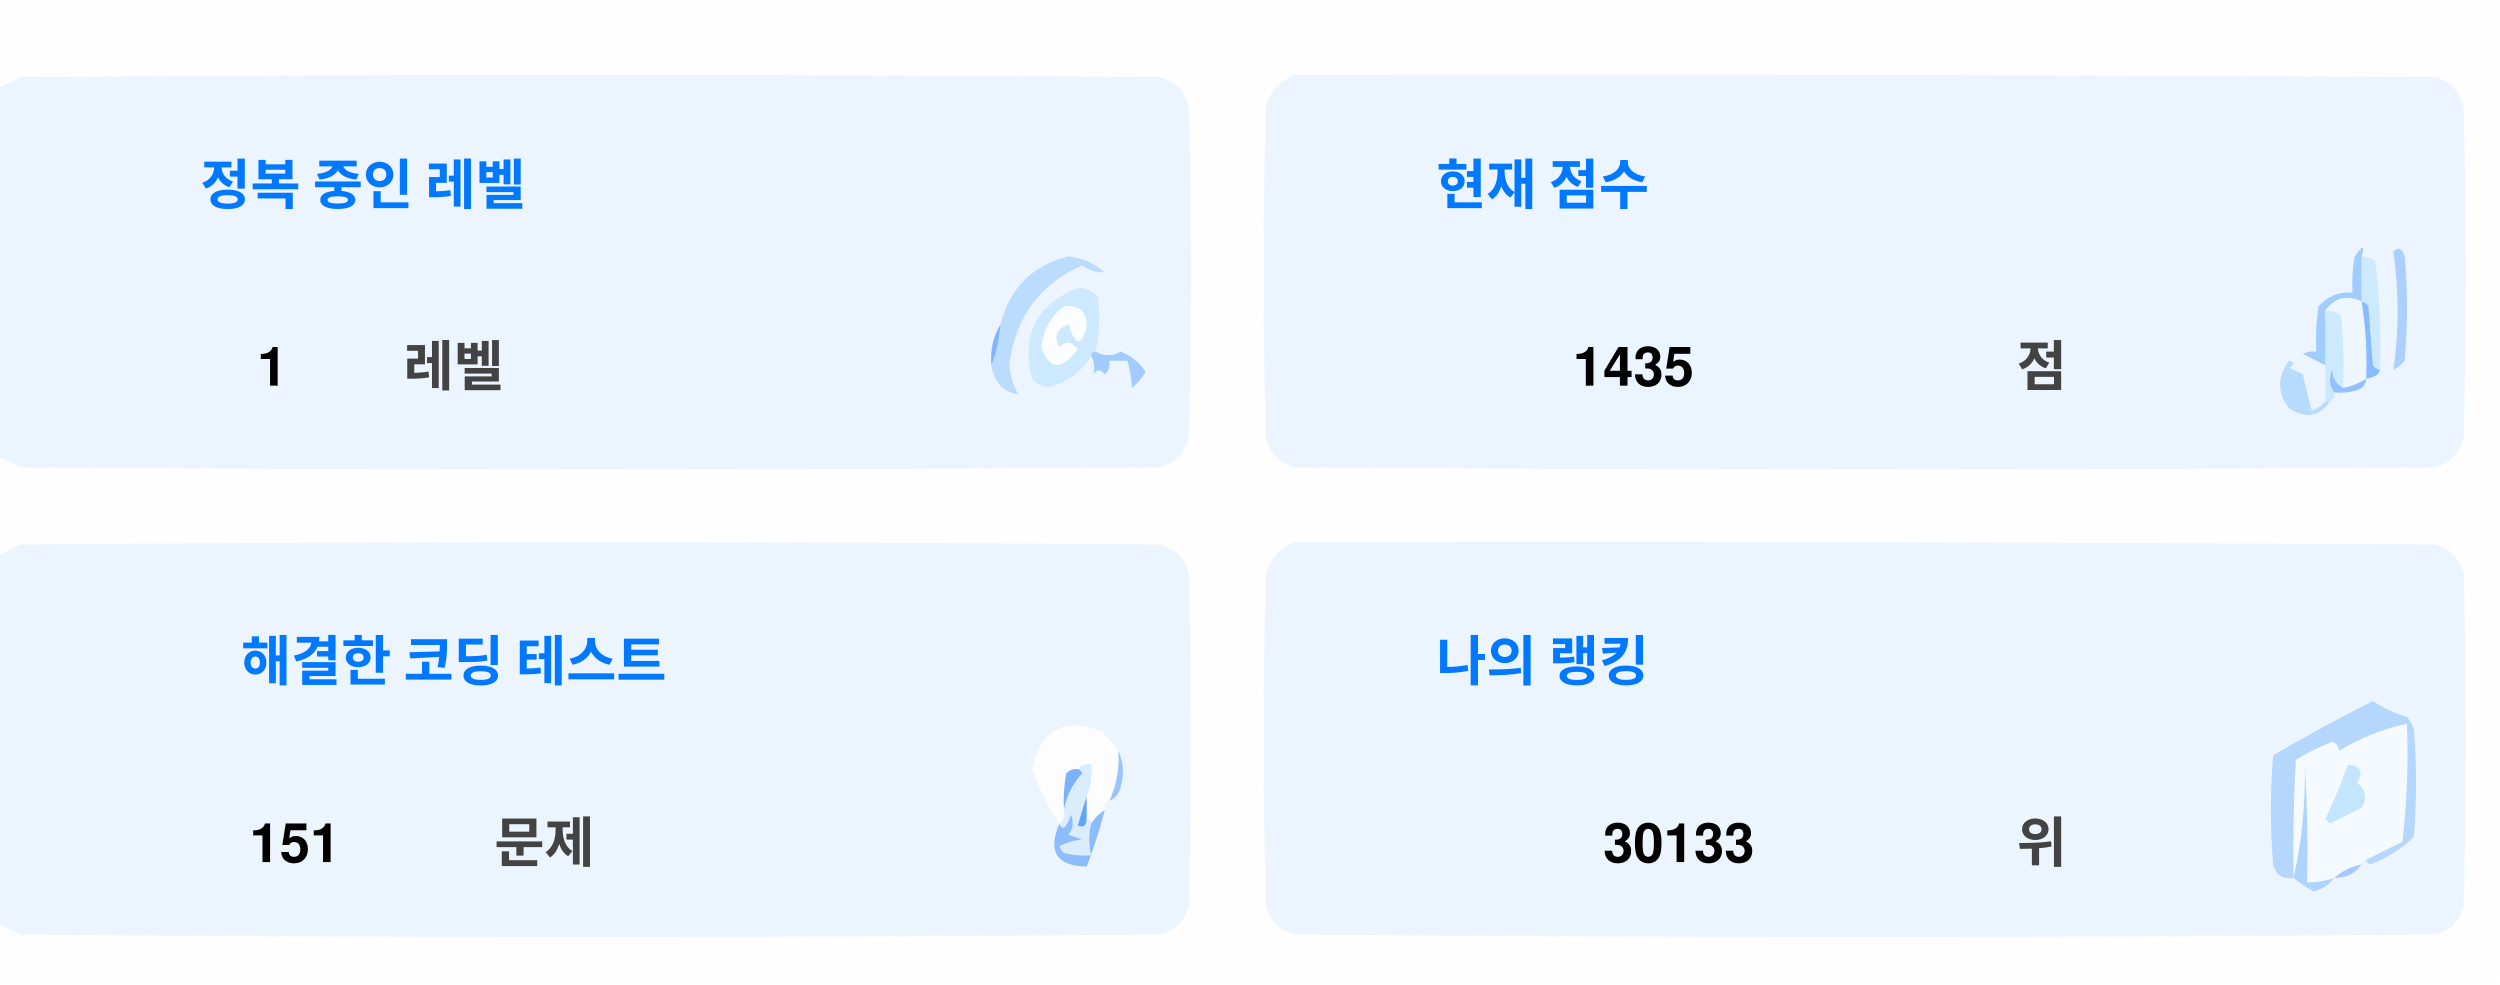
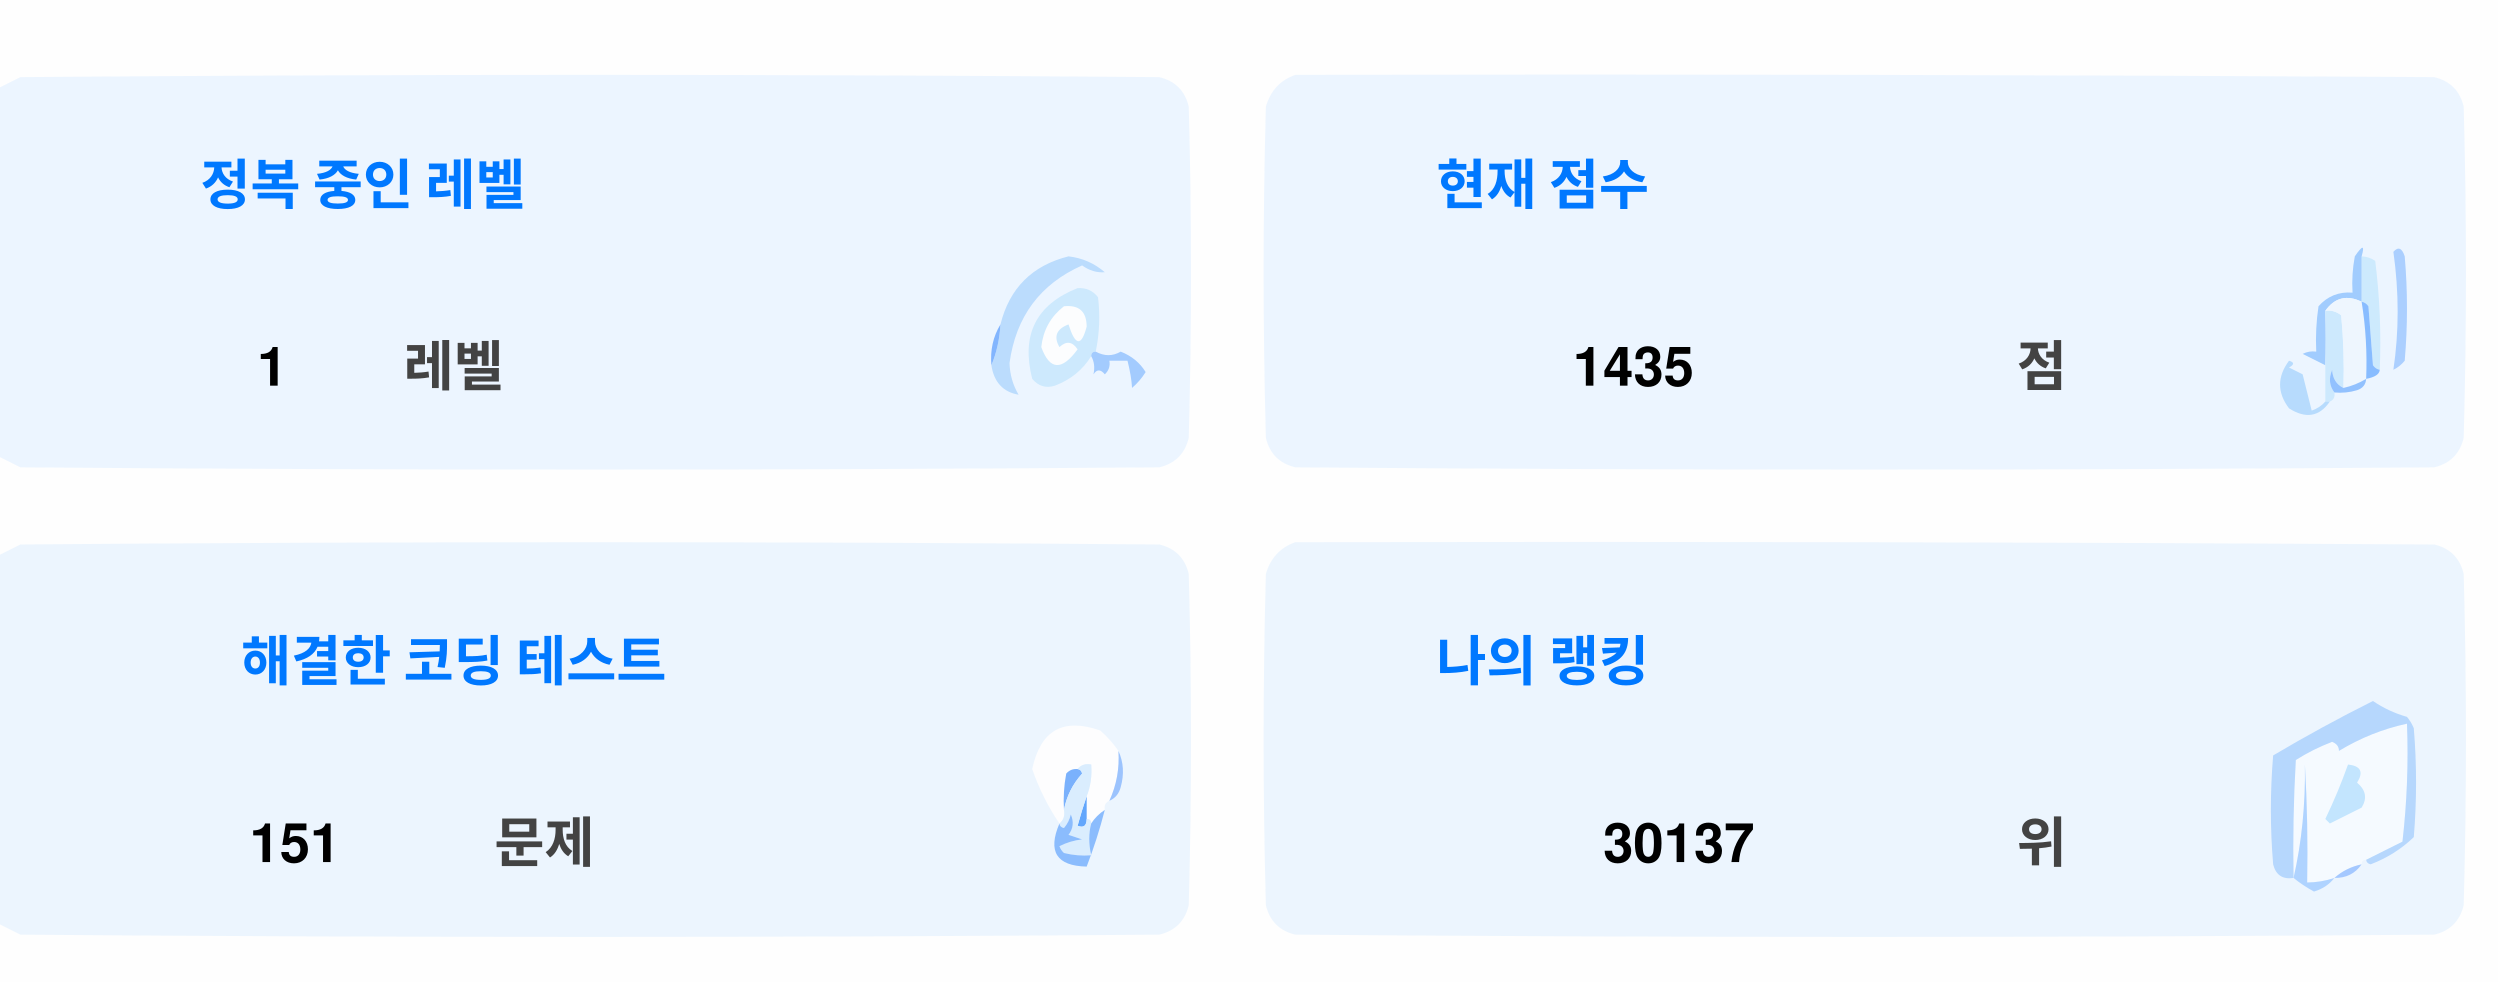
<svg xmlns="http://www.w3.org/2000/svg" version="1.1" width="551px" height="217px" style="shape-rendering:geometricPrecision; text-rendering:geometricPrecision; image-rendering:optimizeQuality; fill-rule:evenodd; clip-rule:evenodd">
  <style>.title {fill: #434343;font-size: 1rem;line-height: 1.5rem;font-weight: bold;font-family: -apple-system, BlinkMacSystemFont, Segoe UI, Helvetica, Arial, sans-serif, Apple Color Emoji, Segoe UI Emoji;}.desc {fill: #434343;font-size: 2.5rem;font-weight: bold;line-height: 1.5rem;font-family: -apple-system, BlinkMacSystemFont, Segoe UI, Helvetica, Arial, sans-serif, Apple Color Emoji, Segoe UI Emoji;}.desc-2 {fill: #434343;font-size: 1rem;font-weight: bold;line-height: 1.5rem;font-family: -apple-system, BlinkMacSystemFont, Segoe UI, Helvetica, Arial, sans-serif, Apple Color Emoji, Segoe UI Emoji;}.text, .desc {animation: twinkling 4s ease-in-out infinite;}@keyframes twinkling {40% { opacity: 1; }50% { opacity: 0.5; }60% { opacity: 1; }70% { opacity: 0.5; }80% { opacity: 1; }}</style>
  <g>
    <path style="opacity:1" fill="#fefefe" d="M -0.5,-0.5 C 183.167,-0.5 366.833,-0.5 550.5,-0.5C 550.5,71.833 550.5,144.167 550.5,216.5C 366.833,216.5 183.167,216.5 -0.5,216.5C -0.5,212.167 -0.5,207.833 -0.5,203.5C 1.14,204.32 2.807,205.153 4.5,206C 88.167,206.667 171.833,206.667 255.5,206C 259,205.167 261.167,203 262,199.5C 262.667,175.167 262.667,150.833 262,126.5C 261.167,123 259,120.833 255.5,120C 171.833,119.333 88.167,119.333 4.5,120C 2.807,120.847 1.14,121.68 -0.5,122.5C -0.5,115.167 -0.5,107.833 -0.5,100.5C 1.14,101.32 2.807,102.153 4.5,103C 88.167,103.667 171.833,103.667 255.5,103C 259,102.167 261.167,100 262,96.5C 262.667,72.167 262.667,47.833 262,23.5C 261.167,20 259,17.833 255.5,17C 171.833,16.333 88.167,16.333 4.5,17C 2.807,17.847 1.14,18.68 -0.5,19.5C -0.5,12.833 -0.5,6.167 -0.5,-0.5 Z" />
  </g>
  <g>
    <path style="opacity:1" fill="#ecf5ff" d="M -0.5,100.5 C -0.5,73.5 -0.5,46.5 -0.5,19.5C 1.14,18.68 2.807,17.847 4.5,17C 88.167,16.333 171.833,16.333 255.5,17C 259,17.833 261.167,20 262,23.5C 262.667,47.833 262.667,72.167 262,96.5C 261.167,100 259,102.167 255.5,103C 171.833,103.667 88.167,103.667 4.5,103C 2.807,102.153 1.14,101.32 -0.5,100.5 Z" />
  </g>
  <g>
    <path style="opacity:1" fill="#ecf5ff" d="M 285.5,16.5 C 369.167,16.333 452.834,16.5 536.5,17C 540,17.833 542.167,20 543,23.5C 543.667,47.833 543.667,72.167 543,96.5C 542.167,100 540,102.167 536.5,103C 452.833,103.667 369.167,103.667 285.5,103C 282,102.167 279.833,100 279,96.5C 278.333,72.167 278.333,47.833 279,23.5C 280.018,19.985 282.185,17.652 285.5,16.5 Z" />
  </g>
  <g>
    <path style="opacity:1" fill="#cdeafd" d="M 520.5,56.5 C 521.583,56.539 522.583,56.873 523.5,57.5C 524.498,65.472 524.831,73.472 524.5,81.5C 523.883,81.389 523.383,81.056 523,80.5C 522.667,76.167 522.333,71.833 522,67.5C 521.617,66.944 521.117,66.611 520.5,66.5C 520.5,63.167 520.5,59.833 520.5,56.5 Z" />
  </g>
  <g>
    <path style="opacity:1" fill="#abcfff" d="M 527.5,55.5 C 528.566,54.308 529.399,54.641 530,56.5C 530.667,64.167 530.667,71.833 530,79.5C 529.311,80.357 528.478,81.023 527.5,81.5C 528.758,73.08 528.758,64.414 527.5,55.5 Z" />
  </g>
  <g>
    <path style="opacity:1" fill="#bbdcfd" d="M 218.5,80.5 C 219.657,77.727 220.324,74.727 220.5,71.5C 222.49,63.51 227.49,58.51 235.5,56.5C 238.528,56.847 241.194,58.014 243.5,60C 241.744,60.141 240.078,59.641 238.5,58.5C 229.247,62.607 223.914,69.773 222.5,80C 222.565,82.526 223.232,84.859 224.5,87C 221.07,86.397 219.07,84.231 218.5,80.5 Z" />
  </g>
  <g>
    <path style="opacity:1" fill="#cde9fd" d="M 241.5,77.5 C 240.833,77.5 240.5,77.833 240.5,78.5C 238.628,81.529 235.961,83.695 232.5,85C 230.536,85.624 228.869,85.124 227.5,83.5C 225.021,73.791 228.354,67.124 237.5,63.5C 239.374,63.39 240.874,64.056 242,65.5C 242.497,69.524 242.331,73.524 241.5,77.5 Z" />
  </g>
  <g>
    <path style="opacity:1" fill="#fcfdfe" d="M 234.5,67.5 C 237.826,67.162 239.493,68.662 239.5,72C 238.334,76.434 237,76.267 235.5,71.5C 232.832,72.515 232.166,74.182 233.5,76.5C 235.017,75.089 236.351,75.256 237.5,77C 234.006,81.771 231.34,81.605 229.5,76.5C 229.904,72.771 231.571,69.771 234.5,67.5 Z" />
  </g>
  <g>
    <path style="opacity:1" fill="#a1ccfe" d="M 520.5,56.5 C 520.5,59.833 520.5,63.167 520.5,66.5C 517.238,64.922 514.572,65.589 512.5,68.5C 512.617,72.81 512.617,76.81 512.5,80.5C 510.86,79.68 509.193,78.847 507.5,78C 508.448,77.517 509.448,77.35 510.5,77.5C 510.335,74.15 510.502,70.817 511,67.5C 512.995,65.253 515.495,64.253 518.5,64.5C 518.336,61.813 518.503,59.146 519,56.5C 520.731,53.969 521.231,53.969 520.5,56.5 Z" />
  </g>
  <g>
    <path style="opacity:1" fill="#cde9fd" d="M 512.5,68.5 C 513.822,68.33 514.989,68.663 516,69.5C 516.499,74.823 516.666,80.156 516.5,85.5C 514.955,84.77 514.122,83.437 514,81.5C 513.22,83.387 513.387,85.054 514.5,86.5C 514.672,87.492 514.338,88.158 513.5,88.5C 513.167,88.5 512.833,88.5 512.5,88.5C 512.5,85.833 512.5,83.167 512.5,80.5C 512.617,76.81 512.617,72.81 512.5,68.5 Z" />
  </g>
  <g>
    <path style="opacity:1" fill="#eef6fe" d="M 520.5,66.5 C 521.407,72.106 521.74,77.773 521.5,83.5C 519.95,84.441 518.284,85.108 516.5,85.5C 516.666,80.156 516.499,74.823 516,69.5C 514.989,68.663 513.822,68.33 512.5,68.5C 514.572,65.589 517.238,64.922 520.5,66.5 Z" />
  </g>
  <g>
    <path style="opacity:1" fill="#88bcff" d="M 520.5,66.5 C 521.117,66.611 521.617,66.944 522,67.5C 522.333,71.833 522.667,76.167 523,80.5C 523.383,81.056 523.883,81.389 524.5,81.5C 524.445,82.469 523.445,83.136 521.5,83.5C 521.74,77.773 521.407,72.106 520.5,66.5 Z" />
  </g>
  <g>
    <path style="opacity:1" fill="#82b5fe" d="M 220.5,71.5 C 220.324,74.727 219.657,77.727 218.5,80.5C 218.215,77.171 218.882,74.171 220.5,71.5 Z" />
  </g>
  <g>
    <path style="opacity:1" fill="#a3cbfe" d="M 240.5,78.5 C 240.5,77.833 240.833,77.5 241.5,77.5C 243.391,78.536 245.224,78.536 247,77.5C 249.391,78.429 251.225,79.929 252.5,82C 251.681,83.319 250.681,84.486 249.5,85.5C 249.409,83.777 249.075,81.777 248.5,79.5C 247.167,79.5 245.833,79.5 244.5,79.5C 244.719,80.675 244.386,81.675 243.5,82.5C 242.575,81.359 241.741,81.359 241,82.5C 241.331,80.981 241.164,79.648 240.5,78.5 Z" />
  </g>
  <g>
    <path style="opacity:1" fill="#b7dbfd" d="M 512.5,88.5 C 512.833,88.5 513.167,88.5 513.5,88.5C 511.199,91.857 508.199,92.357 504.5,90C 501.872,86.535 501.872,83.035 504.5,79.5C 505.696,79.846 505.696,80.346 504.5,81C 505.5,81.5 506.5,82 507.5,82.5C 508.167,85.167 508.833,87.833 509.5,90.5C 510.739,90.058 511.739,89.391 512.5,88.5 Z" />
  </g>
  <g>
    <path style="opacity:1" fill="#92c1fe" d="M 516.5,85.5 C 518.284,85.108 519.95,84.441 521.5,83.5C 521.423,84.75 520.756,85.583 519.5,86C 517.866,86.493 516.199,86.66 514.5,86.5C 513.387,85.054 513.22,83.387 514,81.5C 514.122,83.437 514.955,84.77 516.5,85.5 Z" />
  </g>
  <g>
    <path style="opacity:1" fill="#ecf5fe" d="M -0.5,203.5 C -0.5,176.5 -0.5,149.5 -0.5,122.5C 1.14,121.68 2.807,120.847 4.5,120C 88.167,119.333 171.833,119.333 255.5,120C 259,120.833 261.167,123 262,126.5C 262.667,150.833 262.667,175.167 262,199.5C 261.167,203 259,205.167 255.5,206C 171.833,206.667 88.167,206.667 4.5,206C 2.807,205.153 1.14,204.32 -0.5,203.5 Z" />
  </g>
  <g>
    <path style="opacity:1" fill="#ecf5fe" d="M 285.5,119.5 C 369.167,119.333 452.834,119.5 536.5,120C 540,120.833 542.167,123 543,126.5C 543.667,150.833 543.667,175.167 543,199.5C 542.167,203 540,205.167 536.5,206C 452.833,206.667 369.167,206.667 285.5,206C 282,205.167 279.833,203 279,199.5C 278.333,175.167 278.333,150.833 279,126.5C 280.018,122.985 282.185,120.652 285.5,119.5 Z" />
  </g>
  <g>
    <path style="opacity:1" fill="#fdfdfe" d="M 246.5,165.5 C 246.758,169.367 246.092,173.034 244.5,176.5C 243.662,176.842 243.328,177.508 243.5,178.5C 242.272,179.306 241.272,180.306 240.5,181.5C 240.5,180.833 240.167,180.5 239.5,180.5C 239.5,178.833 239.5,177.167 239.5,175.5C 240.369,173.283 240.702,170.95 240.5,168.5C 239.209,168.263 238.209,168.596 237.5,169.5C 236.504,169.414 235.671,169.748 235,170.5C 234.503,173.146 234.336,175.813 234.5,178.5C 234.737,179.791 234.404,180.791 233.5,181.5C 230.986,177.806 228.986,173.806 227.5,169.5C 229.309,160.957 234.309,158.124 242.5,161C 244.07,162.397 245.404,163.897 246.5,165.5 Z" />
  </g>
  <g>
    <path style="opacity:1" fill="#f5faff" d="M 521.5,189.5 C 520.833,189.5 520.5,189.833 520.5,190.5C 518.181,190.992 516.181,191.992 514.5,193.5C 512.565,194.15 510.565,194.483 508.5,194.5C 508.666,185.827 508.5,177.16 508,168.5C 508.141,177.227 507.308,185.56 505.5,193.5C 505.334,184.827 505.5,176.16 506,167.5C 508.527,165.903 511.194,164.57 514,163.5C 515.011,163.892 515.511,164.559 515.5,165.5C 520.21,162.641 525.21,160.641 530.5,159.5C 530.831,168.192 530.498,176.859 529.5,185.5C 526.807,186.847 524.14,188.18 521.5,189.5 Z" />
  </g>
  <g>
    <path style="opacity:1" fill="#b6d7fd" d="M 521.5,189.5 C 524.14,188.18 526.807,186.847 529.5,185.5C 530.498,176.859 530.831,168.192 530.5,159.5C 525.21,160.641 520.21,162.641 515.5,165.5C 515.511,164.559 515.011,163.892 514,163.5C 511.194,164.57 508.527,165.903 506,167.5C 505.5,176.16 505.334,184.827 505.5,193.5C 503.089,193.863 501.589,192.863 501,190.5C 500.333,182.5 500.333,174.5 501,166.5C 508.173,162.246 515.507,158.246 523,154.5C 525.304,156.068 527.804,157.235 530.5,158C 531.126,158.75 531.626,159.584 532,160.5C 532.667,168.5 532.667,176.5 532,184.5C 529.292,187.111 526.125,189.111 522.5,190.5C 521.893,190.376 521.56,190.043 521.5,189.5 Z" />
  </g>
  <g>
    <path style="opacity:1" fill="#c3e5fe" d="M 517.5,168.5 C 520.317,168.801 520.984,170.134 519.5,172.5C 521.439,174.122 521.772,175.956 520.5,178C 518.167,179.167 515.833,180.333 513.5,181.5C 513.167,181.167 512.833,180.833 512.5,180.5C 514.414,176.515 516.081,172.515 517.5,168.5 Z" />
  </g>
  <g>
    <path style="opacity:1" fill="#7ab1fc" d="M 237.5,169.5 C 238.043,169.56 238.376,169.893 238.5,170.5C 236.395,172.836 235.062,175.503 234.5,178.5C 234.336,175.813 234.503,173.146 235,170.5C 235.671,169.748 236.504,169.414 237.5,169.5 Z" />
  </g>
  <g>
    <path style="opacity:1" fill="#afd3ff" d="M 514.5,193.5 C 513.378,194.947 511.878,195.947 510,196.5C 508.348,195.601 506.848,194.601 505.5,193.5C 507.308,185.56 508.141,177.227 508,168.5C 508.5,177.16 508.666,185.827 508.5,194.5C 510.565,194.483 512.565,194.15 514.5,193.5 Z" />
  </g>
  <g>
    <path style="opacity:1" fill="#9cc3fd" d="M 246.5,165.5 C 247.634,167.966 247.801,170.633 247,173.5C 246.623,174.942 245.79,175.942 244.5,176.5C 246.092,173.034 246.758,169.367 246.5,165.5 Z" />
  </g>
  <g>
    <path style="opacity:1" fill="#62a6fc" d="M 239.5,175.5 C 239.5,177.167 239.5,178.833 239.5,180.5C 239.483,182.028 238.816,182.528 237.5,182C 238.117,179.723 238.784,177.556 239.5,175.5 Z" />
  </g>
  <g>
    <path style="opacity:1" fill="#daedfe" d="M 237.5,169.5 C 238.209,168.596 239.209,168.263 240.5,168.5C 240.702,170.95 240.369,173.283 239.5,175.5C 238.784,177.556 238.117,179.723 237.5,182C 238.816,182.528 239.483,182.028 239.5,180.5C 240.167,180.5 240.5,180.833 240.5,181.5C 239.918,183.669 239.918,186.002 240.5,188.5C 238.473,188.662 236.473,188.495 234.5,188C 234.043,187.586 233.709,187.086 233.5,186.5C 235.078,185.702 236.744,185.202 238.5,185C 237.5,184.667 236.5,184.333 235.5,184C 236.554,182.612 236.72,181.112 236,179.5C 235.751,180.624 235.251,181.624 234.5,182.5C 233.893,182.376 233.56,182.043 233.5,181.5C 234.404,180.791 234.737,179.791 234.5,178.5C 235.062,175.503 236.395,172.836 238.5,170.5C 238.376,169.893 238.043,169.56 237.5,169.5 Z" />
  </g>
  <g>
    <path style="opacity:1" fill="#8bbcfd" d="M 243.5,178.5 C 242.395,182.803 241.062,186.969 239.5,191C 232.857,190.847 230.857,187.68 233.5,181.5C 233.56,182.043 233.893,182.376 234.5,182.5C 235.251,181.624 235.751,180.624 236,179.5C 236.72,181.112 236.554,182.612 235.5,184C 236.5,184.333 237.5,184.667 238.5,185C 236.744,185.202 235.078,185.702 233.5,186.5C 233.709,187.086 234.043,187.586 234.5,188C 236.473,188.495 238.473,188.662 240.5,188.5C 239.918,186.002 239.918,183.669 240.5,181.5C 241.272,180.306 242.272,179.306 243.5,178.5 Z" />
  </g>
  <g>
    <path style="opacity:1" fill="#a4c8ff" d="M 520.5,190.5 C 519.089,192.539 517.089,193.539 514.5,193.5C 516.181,191.992 518.181,190.992 520.5,190.5 Z" />
  </g>
  <text text-anchor="middle" x="80" y="45" class="title" style="fill:#0078ff;" stroke="#none" stroke-width="1">정복 중인 레벨</text>
  <text text-anchor="middle" x="60" y="85" class="desc" style="fill:#000000;" stroke="#none" stroke-width="1">1</text>
  <text text-anchor="middle" x="100" y="85" class="desc-2" style="fill:#434343;" stroke="#none" stroke-width="1">레벨</text>
  <text text-anchor="middle" x="340" y="45" class="title" style="fill:#0078ff;" stroke="#none" stroke-width="1">현재 점수</text>
  <text text-anchor="middle" x="360" y="85" class="desc" style="fill:#000000;" stroke="#none" stroke-width="1">1435</text>
  <text text-anchor="middle" x="450" y="85" class="desc-2" style="fill:#434343;" stroke="#none" stroke-width="1">점</text>
  <text text-anchor="middle" x="100" y="150" class="title" style="fill:#0078ff;" stroke="#none" stroke-width="1">해결한 코딩 테스트</text>
  <text text-anchor="middle" x="65" y="190" class="desc" style="fill:#000000;" stroke="#none" stroke-width="1">151</text>
  <text text-anchor="middle" x="120" y="190" class="desc-2" style="fill:#434343;" stroke="#none" stroke-width="1">문제</text>
  <text text-anchor="middle" x="340" y="150" class="title" style="fill:#0078ff;" stroke="#none" stroke-width="1">나의 랭킹</text>
-   <text text-anchor="middle" x="370" y="190" class="desc" style="fill:#000000;" stroke="#none" stroke-width="1">30133</text>
+   <text text-anchor="middle" x="370" y="190" class="desc" style="fill:#000000;" stroke="#none" stroke-width="1">30137</text>
  <text text-anchor="middle" x="450" y="190" class="desc-2" style="fill:#434343;" stroke="#none" stroke-width="1">위</text>
</svg>
